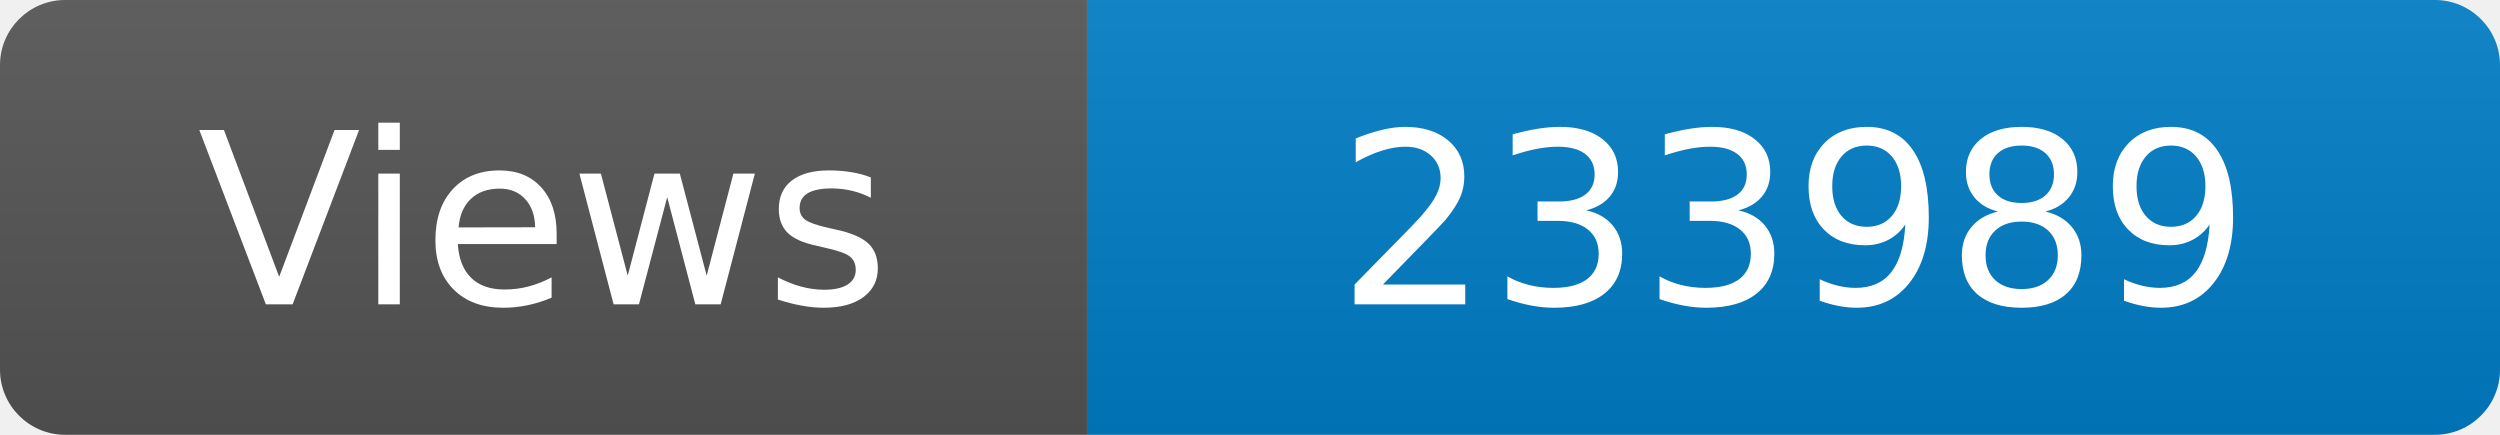
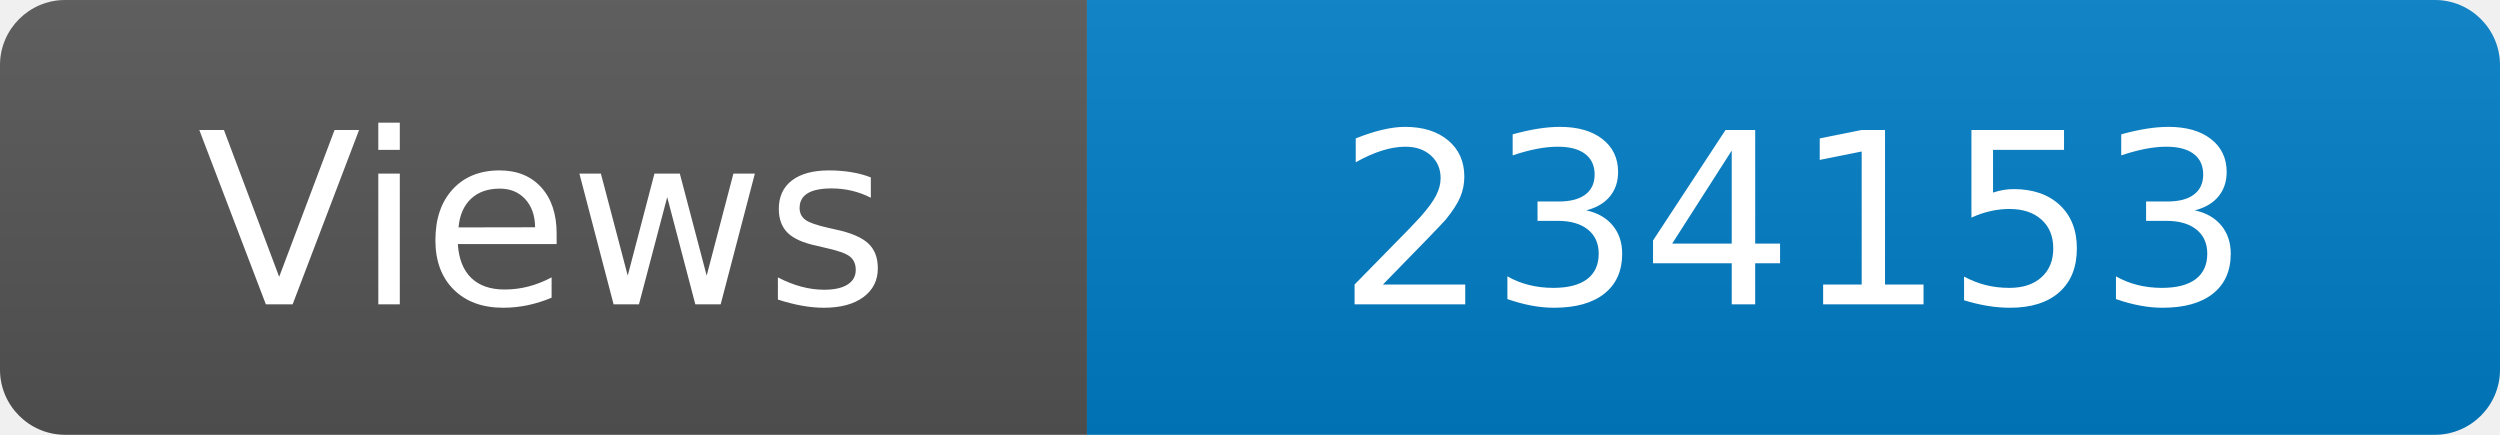
<svg xmlns="http://www.w3.org/2000/svg" width="115" height="20" role="img" aria-label="Maintained?: yes">
  <linearGradient id="s" x2="0" y2="100%">
    <stop offset="0" stop-color="#bbb" stop-opacity=".1" />
    <stop offset="1" stop-opacity=".1" />
  </linearGradient>
  <clipPath id="r">
    <rect width="115" height="20" rx="3" fill="#fff" />
  </clipPath>
  <g clip-path="url(#r)">
    <rect width="50" height="20" fill="#555" />
    <rect x="50" width="160" height="20" fill="#007ec6" />
    <rect width="115" height="20" fill="url(#s)" />
  </g>
  <g fill="#fff" text-anchor="middle" font-family="Verdana,Geneva,DejaVu Sans,sans-serif" font-size="110">
    <text x="250" y="140" transform="scale(.1)" fill="#fff">Views</text>
-     <text x="825" y="140" transform="scale(.1)" fill="#fff">233989</text>
+     <text x="825" y="140" transform="scale(.1)" fill="#fff">234153</text>
  </g>
</svg>
